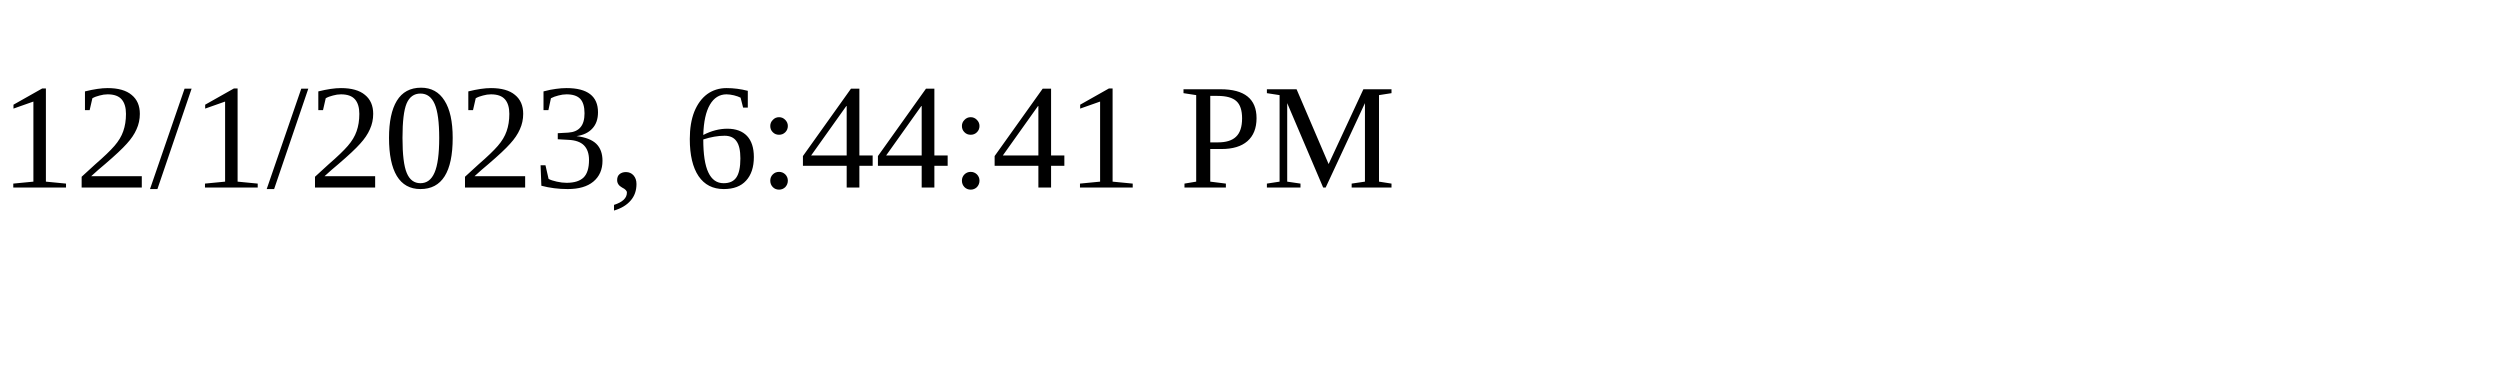
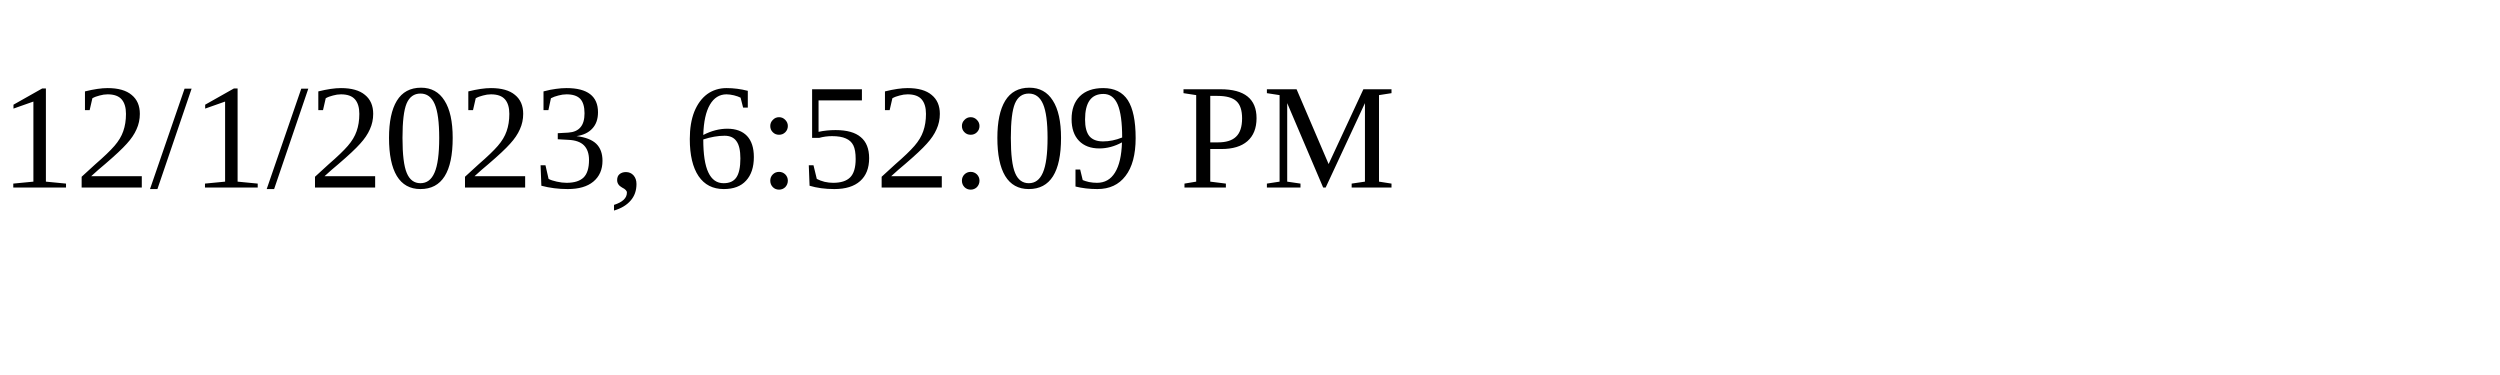
<svg xmlns="http://www.w3.org/2000/svg" height="30" width="200">
-   <text x="0" y="15">12/1/2023, 6:44:41 PM</text>
+   <text x="0" y="15">12/1/2023, 6:52:09 PM</text>
</svg>
